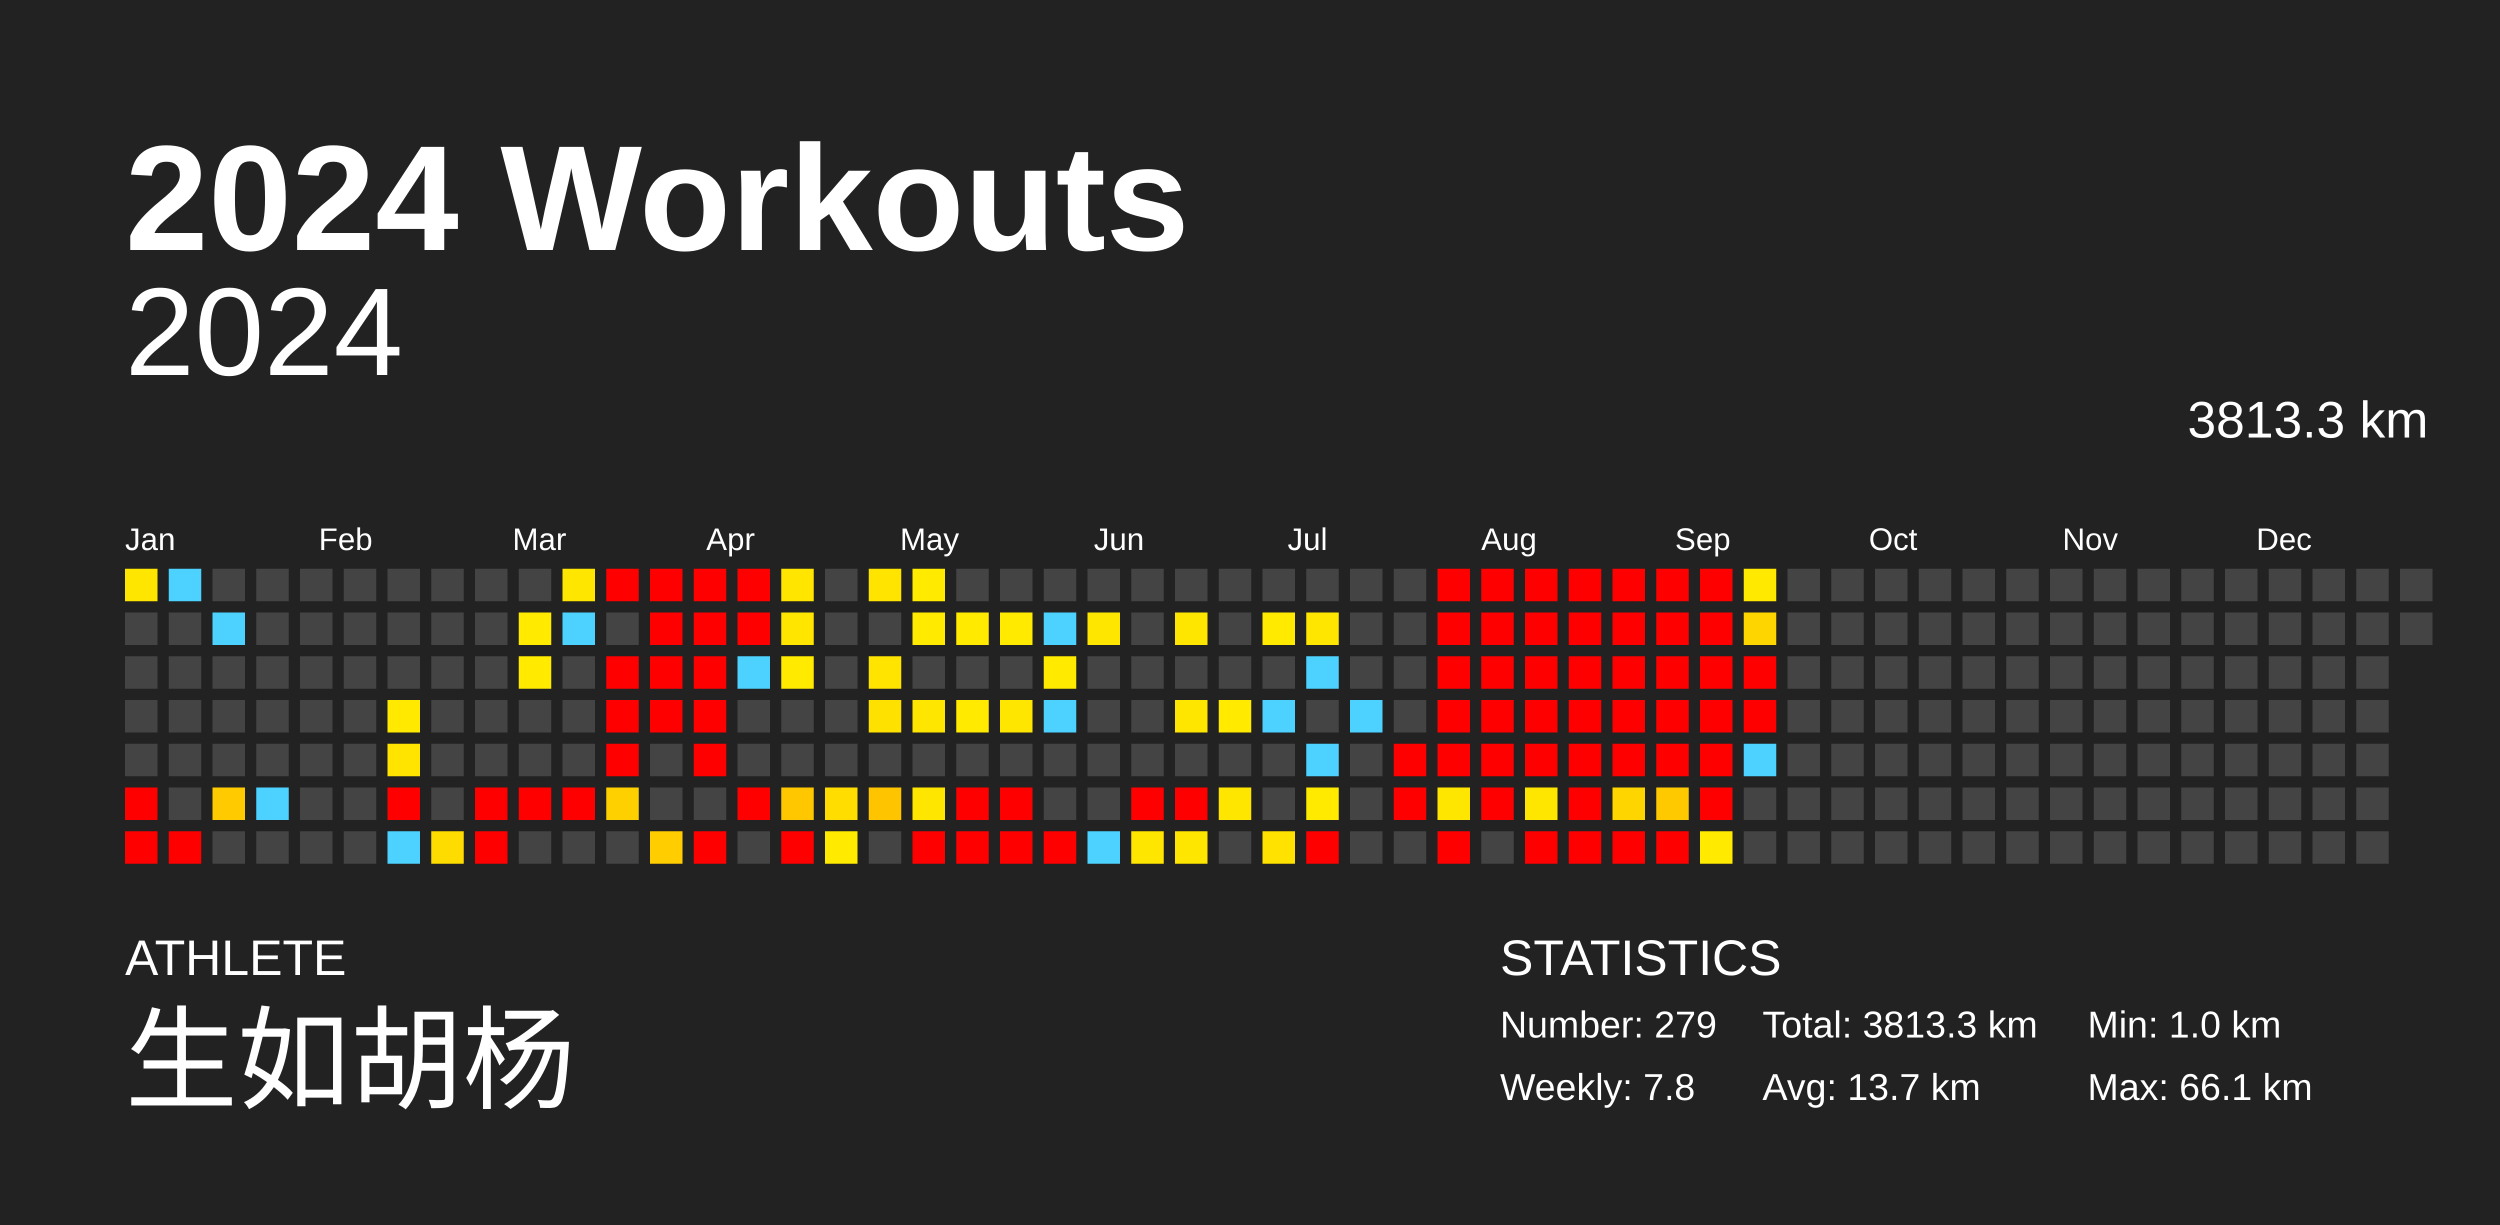
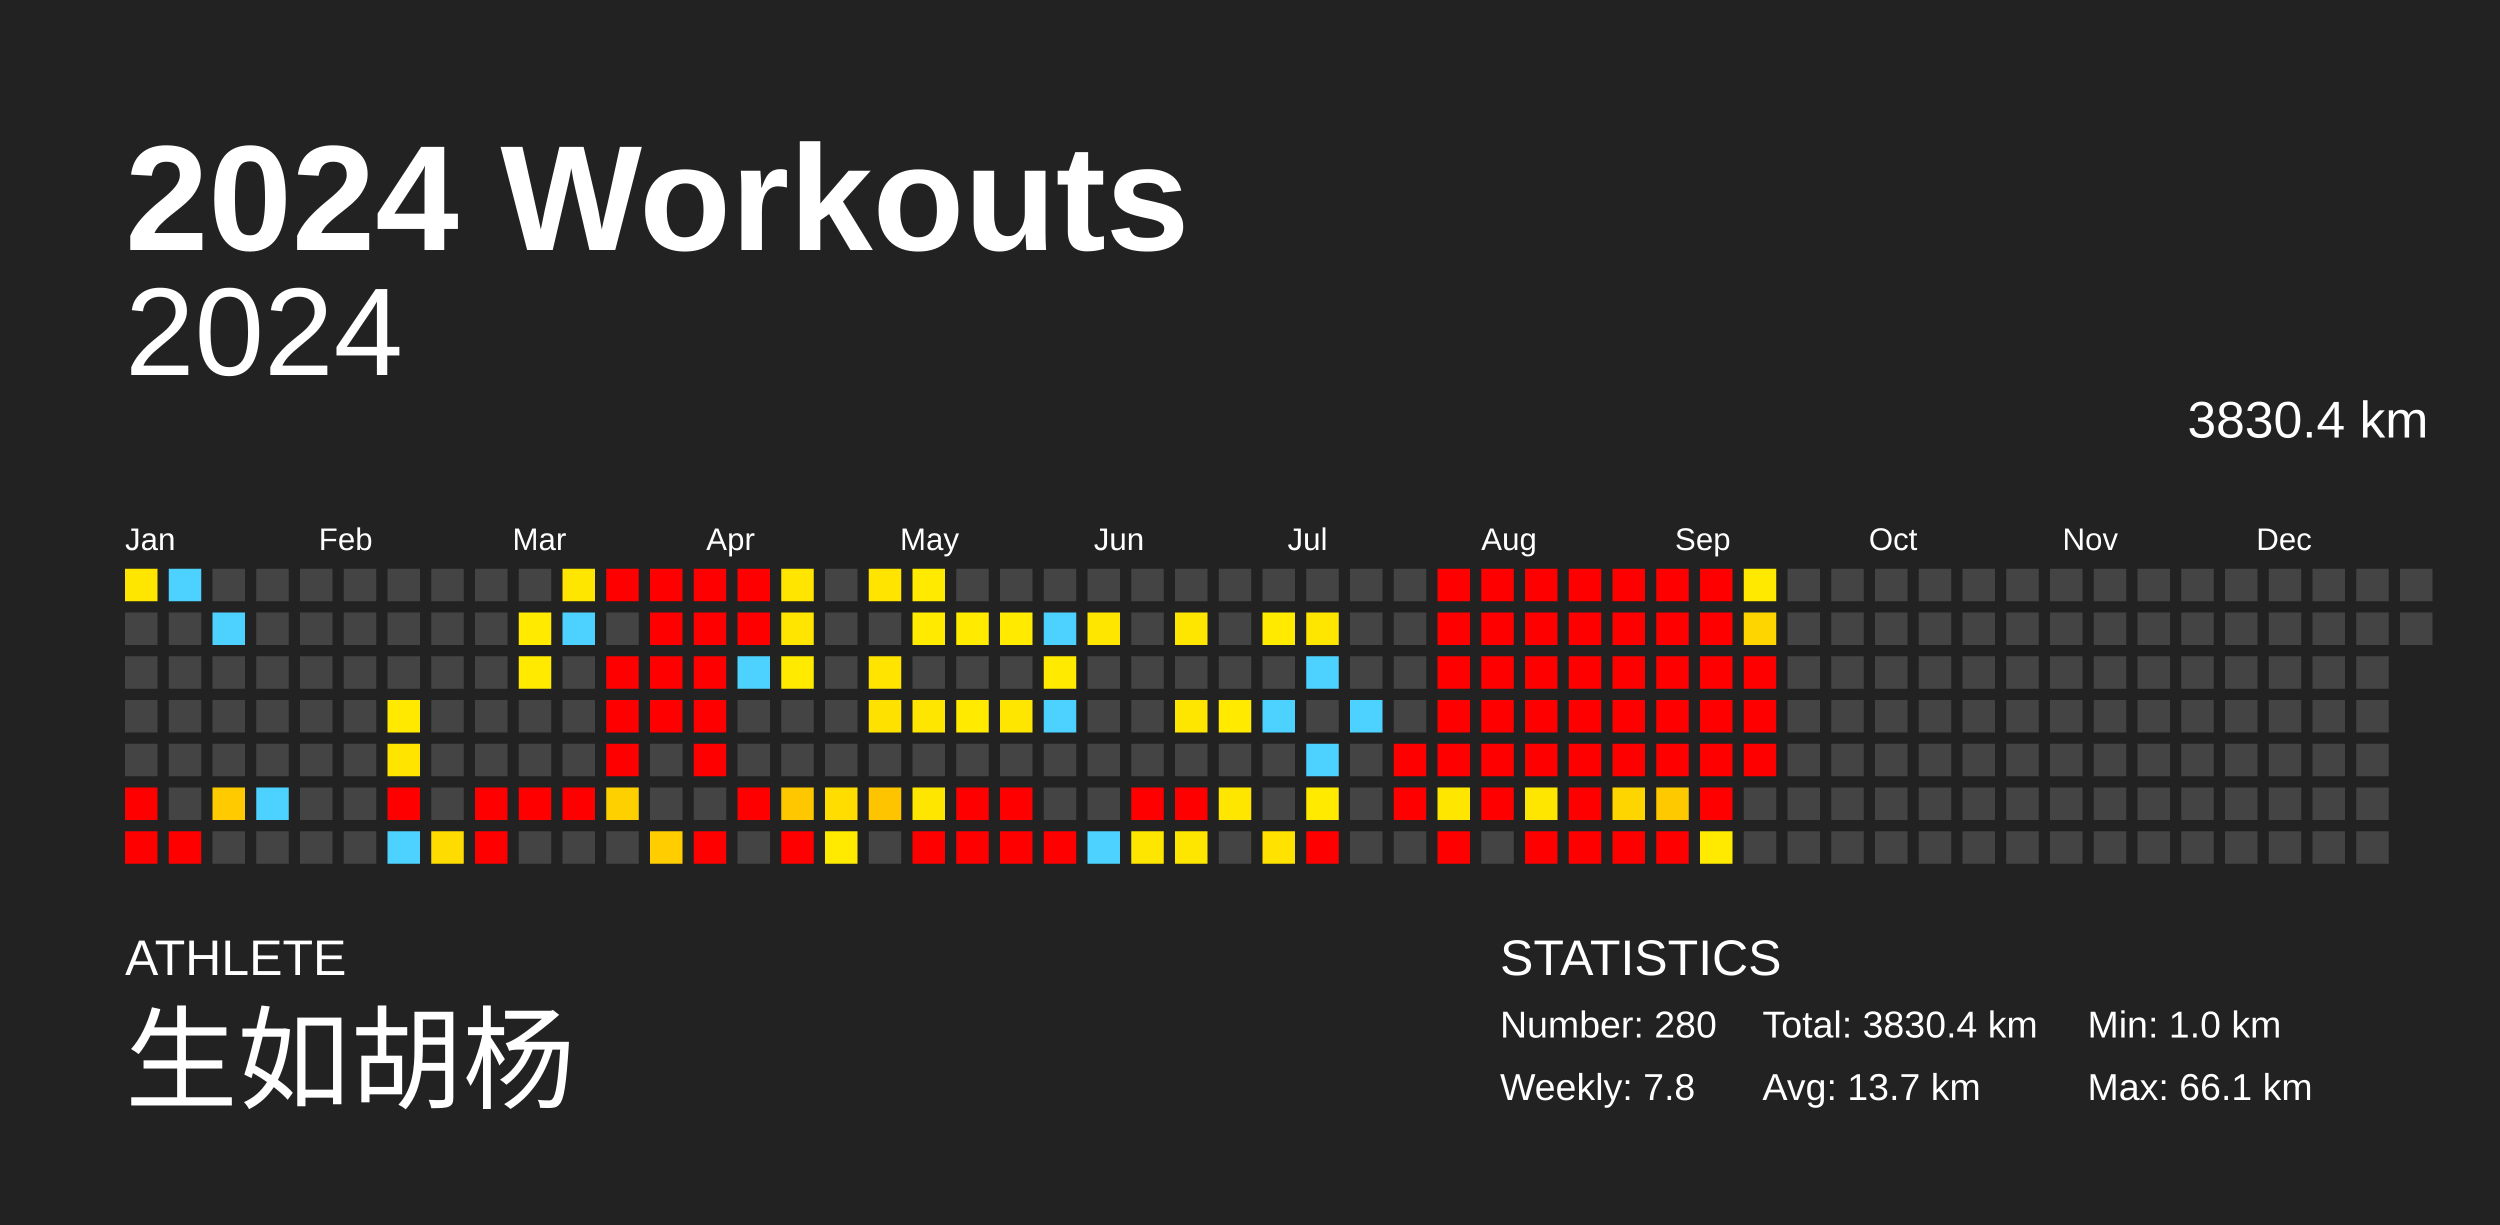
<svg xmlns="http://www.w3.org/2000/svg" baseProfile="full" height="98mm" version="1.1" viewBox="0,0,200,98" width="200mm">
  <defs />
  <rect fill="#222222" height="98" width="200" x="0" y="0" />
  <text fill="#FFFFFF" style="font-size:12px; font-family:Arial; font-weight:bold;" x="10" y="20">2024 Workouts</text>
  <text fill="#FFFFFF" style="font-size:4px; font-family:Arial" x="10" y="78">ATHLETE</text>
  <text fill="#FFFFFF" style="font-size:9px; font-family:Arial" x="10" y="88">生如胡杨</text>
  <text fill="#FFFFFF" style="font-size:4px; font-family:Arial" x="120" y="78">STATISTICS</text>
-   <text fill="#FFFFFF" style="font-size:3px; font-family:Arial" x="120" y="83">Number: 279</text>
+   <text fill="#FFFFFF" style="font-size:3px; font-family:Arial" x="120" y="83">Number: 280</text>
  <text fill="#FFFFFF" style="font-size:3px; font-family:Arial" x="120" y="88">Weekly: 7.8</text>
-   <text fill="#FFFFFF" style="font-size:3px; font-family:Arial" x="141" y="83">Total: 3813.3 km</text>
+   <text fill="#FFFFFF" style="font-size:3px; font-family:Arial" x="141" y="83">Total: 3830.4 km</text>
  <text fill="#FFFFFF" style="font-size:3px; font-family:Arial" x="141" y="88">Avg: 13.7 km</text>
  <text fill="#FFFFFF" style="font-size:3px; font-family:Arial" x="167" y="83">Min: 1.0 km</text>
  <text fill="#FFFFFF" style="font-size:3px; font-family:Arial" x="167" y="88">Max: 66.1 km</text>
  <text alignment-baseline="hanging" fill="#FFFFFF" style="font-size:10.0px; font-family:Arial;" x="10" y="30">2024</text>
-   <text alignment-baseline="hanging" fill="#FFFFFF" style="font-size:4.125px; font-family:Arial;" x="175" y="35">3813.3 km</text>
+   <text alignment-baseline="hanging" fill="#FFFFFF" style="font-size:4.125px; font-family:Arial;" x="175" y="35">3830.4 km</text>
  <text fill="#FFFFFF" style="font-size:2.5px; font-family:Arial" x="10.0" y="44">Jan</text>
  <text fill="#FFFFFF" style="font-size:2.5px; font-family:Arial" x="25.5" y="44">Feb</text>
  <text fill="#FFFFFF" style="font-size:2.5px; font-family:Arial" x="41.0" y="44">Mar</text>
  <text fill="#FFFFFF" style="font-size:2.5px; font-family:Arial" x="56.5" y="44">Apr</text>
  <text fill="#FFFFFF" style="font-size:2.5px; font-family:Arial" x="72.0" y="44">May</text>
  <text fill="#FFFFFF" style="font-size:2.5px; font-family:Arial" x="87.5" y="44">Jun</text>
  <text fill="#FFFFFF" style="font-size:2.5px; font-family:Arial" x="103.0" y="44">Jul</text>
  <text fill="#FFFFFF" style="font-size:2.5px; font-family:Arial" x="118.5" y="44">Aug</text>
  <text fill="#FFFFFF" style="font-size:2.5px; font-family:Arial" x="134.0" y="44">Sep</text>
  <text fill="#FFFFFF" style="font-size:2.5px; font-family:Arial" x="149.5" y="44">Oct</text>
  <text fill="#FFFFFF" style="font-size:2.5px; font-family:Arial" x="165.0" y="44">Nov</text>
  <text fill="#FFFFFF" style="font-size:2.5px; font-family:Arial" x="180.5" y="44">Dec</text>
  <rect fill="#ffe600" height="2.6" width="2.6" x="10.0" y="45.5" />
  <rect fill="#444444" height="2.6" width="2.6" x="10.0" y="49.0" />
  <rect fill="#444444" height="2.6" width="2.6" x="10.0" y="52.5" />
  <rect fill="#444444" height="2.6" width="2.6" x="10.0" y="56.0" />
  <rect fill="#444444" height="2.6" width="2.6" x="10.0" y="59.5" />
  <rect fill="red" height="2.6" width="2.6" x="10.0" y="63.0" />
  <rect fill="red" height="2.6" width="2.6" x="10.0" y="66.5" />
  <rect fill="#4dd2ff" height="2.6" width="2.6" x="13.5" y="45.5" />
  <rect fill="#444444" height="2.6" width="2.6" x="13.5" y="49.0" />
  <rect fill="#444444" height="2.6" width="2.6" x="13.5" y="52.5" />
  <rect fill="#444444" height="2.6" width="2.6" x="13.5" y="56.0" />
  <rect fill="#444444" height="2.6" width="2.6" x="13.5" y="59.5" />
  <rect fill="#444444" height="2.6" width="2.6" x="13.5" y="63.0" />
  <rect fill="red" height="2.6" width="2.6" x="13.5" y="66.5" />
  <rect fill="#444444" height="2.6" width="2.6" x="17.0" y="45.5" />
  <rect fill="#4dd2ff" height="2.6" width="2.6" x="17.0" y="49.0" />
  <rect fill="#444444" height="2.6" width="2.6" x="17.0" y="52.5" />
  <rect fill="#444444" height="2.6" width="2.6" x="17.0" y="56.0" />
  <rect fill="#444444" height="2.6" width="2.6" x="17.0" y="59.5" />
  <rect fill="#ffcb00" height="2.6" width="2.6" x="17.0" y="63.0" />
  <rect fill="#444444" height="2.6" width="2.6" x="17.0" y="66.5" />
  <rect fill="#444444" height="2.6" width="2.6" x="20.5" y="45.5" />
  <rect fill="#444444" height="2.6" width="2.6" x="20.5" y="49.0" />
  <rect fill="#444444" height="2.6" width="2.6" x="20.5" y="52.5" />
  <rect fill="#444444" height="2.6" width="2.6" x="20.5" y="56.0" />
  <rect fill="#444444" height="2.6" width="2.6" x="20.5" y="59.5" />
  <rect fill="#4dd2ff" height="2.6" width="2.6" x="20.5" y="63.0" />
  <rect fill="#444444" height="2.6" width="2.6" x="20.5" y="66.5" />
  <rect fill="#444444" height="2.6" width="2.6" x="24.0" y="45.5" />
  <rect fill="#444444" height="2.6" width="2.6" x="24.0" y="49.0" />
  <rect fill="#444444" height="2.6" width="2.6" x="24.0" y="52.5" />
  <rect fill="#444444" height="2.6" width="2.6" x="24.0" y="56.0" />
  <rect fill="#444444" height="2.6" width="2.6" x="24.0" y="59.5" />
  <rect fill="#444444" height="2.6" width="2.6" x="24.0" y="63.0" />
  <rect fill="#444444" height="2.6" width="2.6" x="24.0" y="66.5" />
  <rect fill="#444444" height="2.6" width="2.6" x="27.5" y="45.5" />
  <rect fill="#444444" height="2.6" width="2.6" x="27.5" y="49.0" />
  <rect fill="#444444" height="2.6" width="2.6" x="27.5" y="52.5" />
  <rect fill="#444444" height="2.6" width="2.6" x="27.5" y="56.0" />
  <rect fill="#444444" height="2.6" width="2.6" x="27.5" y="59.5" />
  <rect fill="#444444" height="2.6" width="2.6" x="27.5" y="63.0" />
  <rect fill="#444444" height="2.6" width="2.6" x="27.5" y="66.5" />
  <rect fill="#444444" height="2.6" width="2.6" x="31.0" y="45.5" />
  <rect fill="#444444" height="2.6" width="2.6" x="31.0" y="49.0" />
  <rect fill="#444444" height="2.6" width="2.6" x="31.0" y="52.5" />
  <rect fill="#ffe900" height="2.6" width="2.6" x="31.0" y="56.0" />
  <rect fill="#ffe400" height="2.6" width="2.6" x="31.0" y="59.5" />
  <rect fill="red" height="2.6" width="2.6" x="31.0" y="63.0" />
  <rect fill="#4dd2ff" height="2.6" width="2.6" x="31.0" y="66.5" />
  <rect fill="#444444" height="2.6" width="2.6" x="34.5" y="45.5" />
  <rect fill="#444444" height="2.6" width="2.6" x="34.5" y="49.0" />
  <rect fill="#444444" height="2.6" width="2.6" x="34.5" y="52.5" />
  <rect fill="#444444" height="2.6" width="2.6" x="34.5" y="56.0" />
  <rect fill="#444444" height="2.6" width="2.6" x="34.5" y="59.5" />
  <rect fill="#444444" height="2.6" width="2.6" x="34.5" y="63.0" />
  <rect fill="#ffdc00" height="2.6" width="2.6" x="34.5" y="66.5" />
  <rect fill="#444444" height="2.6" width="2.6" x="38.0" y="45.5" />
  <rect fill="#444444" height="2.6" width="2.6" x="38.0" y="49.0" />
  <rect fill="#444444" height="2.6" width="2.6" x="38.0" y="52.5" />
  <rect fill="#444444" height="2.6" width="2.6" x="38.0" y="56.0" />
  <rect fill="#444444" height="2.6" width="2.6" x="38.0" y="59.5" />
  <rect fill="red" height="2.6" width="2.6" x="38.0" y="63.0" />
  <rect fill="red" height="2.6" width="2.6" x="38.0" y="66.5" />
  <rect fill="#444444" height="2.6" width="2.6" x="41.5" y="45.5" />
  <rect fill="#ffea00" height="2.6" width="2.6" x="41.5" y="49.0" />
  <rect fill="#ffea00" height="2.6" width="2.6" x="41.5" y="52.5" />
  <rect fill="#444444" height="2.6" width="2.6" x="41.5" y="56.0" />
  <rect fill="#444444" height="2.6" width="2.6" x="41.5" y="59.5" />
  <rect fill="red" height="2.6" width="2.6" x="41.5" y="63.0" />
  <rect fill="#444444" height="2.6" width="2.6" x="41.5" y="66.5" />
  <rect fill="#ffe600" height="2.6" width="2.6" x="45.0" y="45.5" />
  <rect fill="#4dd2ff" height="2.6" width="2.6" x="45.0" y="49.0" />
  <rect fill="#444444" height="2.6" width="2.6" x="45.0" y="52.5" />
  <rect fill="#444444" height="2.6" width="2.6" x="45.0" y="56.0" />
  <rect fill="#444444" height="2.6" width="2.6" x="45.0" y="59.5" />
  <rect fill="red" height="2.6" width="2.6" x="45.0" y="63.0" />
  <rect fill="#444444" height="2.6" width="2.6" x="45.0" y="66.5" />
  <rect fill="red" height="2.6" width="2.6" x="48.5" y="45.5" />
  <rect fill="#444444" height="2.6" width="2.6" x="48.5" y="49.0" />
  <rect fill="red" height="2.6" width="2.6" x="48.5" y="52.5" />
  <rect fill="red" height="2.6" width="2.6" x="48.5" y="56.0" />
  <rect fill="red" height="2.6" width="2.6" x="48.5" y="59.5" />
  <rect fill="#ffd000" height="2.6" width="2.6" x="48.5" y="63.0" />
  <rect fill="#444444" height="2.6" width="2.6" x="48.5" y="66.5" />
  <rect fill="red" height="2.6" width="2.6" x="52.0" y="45.5" />
  <rect fill="red" height="2.6" width="2.6" x="52.0" y="49.0" />
  <rect fill="red" height="2.6" width="2.6" x="52.0" y="52.5" />
  <rect fill="red" height="2.6" width="2.6" x="52.0" y="56.0" />
  <rect fill="#444444" height="2.6" width="2.6" x="52.0" y="59.5" />
  <rect fill="#444444" height="2.6" width="2.6" x="52.0" y="63.0" />
  <rect fill="#ffcd00" height="2.6" width="2.6" x="52.0" y="66.5" />
  <rect fill="red" height="2.6" width="2.6" x="55.5" y="45.5" />
  <rect fill="red" height="2.6" width="2.6" x="55.5" y="49.0" />
  <rect fill="red" height="2.6" width="2.6" x="55.5" y="52.5" />
  <rect fill="red" height="2.6" width="2.6" x="55.5" y="56.0" />
  <rect fill="red" height="2.6" width="2.6" x="55.5" y="59.5" />
  <rect fill="#444444" height="2.6" width="2.6" x="55.5" y="63.0" />
  <rect fill="red" height="2.6" width="2.6" x="55.5" y="66.5" />
  <rect fill="red" height="2.6" width="2.6" x="59.0" y="45.5" />
  <rect fill="red" height="2.6" width="2.6" x="59.0" y="49.0" />
  <rect fill="#4dd2ff" height="2.6" width="2.6" x="59.0" y="52.5" />
  <rect fill="#444444" height="2.6" width="2.6" x="59.0" y="56.0" />
  <rect fill="#444444" height="2.6" width="2.6" x="59.0" y="59.5" />
  <rect fill="red" height="2.6" width="2.6" x="59.0" y="63.0" />
  <rect fill="#444444" height="2.6" width="2.6" x="59.0" y="66.5" />
  <rect fill="#ffe500" height="2.6" width="2.6" x="62.5" y="45.5" />
  <rect fill="#ffe500" height="2.6" width="2.6" x="62.5" y="49.0" />
  <rect fill="#ffea00" height="2.6" width="2.6" x="62.5" y="52.5" />
  <rect fill="#444444" height="2.6" width="2.6" x="62.5" y="56.0" />
  <rect fill="#444444" height="2.6" width="2.6" x="62.5" y="59.5" />
  <rect fill="#ffc700" height="2.6" width="2.6" x="62.5" y="63.0" />
  <rect fill="red" height="2.6" width="2.6" x="62.5" y="66.5" />
  <rect fill="#444444" height="2.6" width="2.6" x="66.0" y="45.5" />
  <rect fill="#444444" height="2.6" width="2.6" x="66.0" y="49.0" />
  <rect fill="#444444" height="2.6" width="2.6" x="66.0" y="52.5" />
  <rect fill="#444444" height="2.6" width="2.6" x="66.0" y="56.0" />
  <rect fill="#444444" height="2.6" width="2.6" x="66.0" y="59.5" />
  <rect fill="#ffdd00" height="2.6" width="2.6" x="66.0" y="63.0" />
  <rect fill="#ffea00" height="2.6" width="2.6" x="66.0" y="66.5" />
  <rect fill="#ffe400" height="2.6" width="2.6" x="69.5" y="45.5" />
  <rect fill="#444444" height="2.6" width="2.6" x="69.5" y="49.0" />
  <rect fill="#ffe400" height="2.6" width="2.6" x="69.5" y="52.5" />
  <rect fill="#ffe100" height="2.6" width="2.6" x="69.5" y="56.0" />
  <rect fill="#444444" height="2.6" width="2.6" x="69.5" y="59.5" />
  <rect fill="#ffc400" height="2.6" width="2.6" x="69.5" y="63.0" />
  <rect fill="#444444" height="2.6" width="2.6" x="69.5" y="66.5" />
  <rect fill="#ffea00" height="2.6" width="2.6" x="73.0" y="45.5" />
  <rect fill="#ffea00" height="2.6" width="2.6" x="73.0" y="49.0" />
  <rect fill="#444444" height="2.6" width="2.6" x="73.0" y="52.5" />
  <rect fill="#ffe600" height="2.6" width="2.6" x="73.0" y="56.0" />
  <rect fill="#444444" height="2.6" width="2.6" x="73.0" y="59.5" />
  <rect fill="#ffe600" height="2.6" width="2.6" x="73.0" y="63.0" />
  <rect fill="red" height="2.6" width="2.6" x="73.0" y="66.5" />
  <rect fill="#444444" height="2.6" width="2.6" x="76.5" y="45.5" />
  <rect fill="#ffea00" height="2.6" width="2.6" x="76.5" y="49.0" />
  <rect fill="#444444" height="2.6" width="2.6" x="76.5" y="52.5" />
  <rect fill="#ffea00" height="2.6" width="2.6" x="76.5" y="56.0" />
  <rect fill="#444444" height="2.6" width="2.6" x="76.5" y="59.5" />
  <rect fill="red" height="2.6" width="2.6" x="76.5" y="63.0" />
  <rect fill="red" height="2.6" width="2.6" x="76.5" y="66.5" />
  <rect fill="#444444" height="2.6" width="2.6" x="80.0" y="45.5" />
  <rect fill="#ffea00" height="2.6" width="2.6" x="80.0" y="49.0" />
  <rect fill="#444444" height="2.6" width="2.6" x="80.0" y="52.5" />
  <rect fill="#ffe600" height="2.6" width="2.6" x="80.0" y="56.0" />
  <rect fill="#444444" height="2.6" width="2.6" x="80.0" y="59.5" />
  <rect fill="red" height="2.6" width="2.6" x="80.0" y="63.0" />
  <rect fill="red" height="2.6" width="2.6" x="80.0" y="66.5" />
  <rect fill="#444444" height="2.6" width="2.6" x="83.5" y="45.5" />
  <rect fill="#4dd2ff" height="2.6" width="2.6" x="83.5" y="49.0" />
  <rect fill="#ffea00" height="2.6" width="2.6" x="83.5" y="52.5" />
  <rect fill="#4dd2ff" height="2.6" width="2.6" x="83.5" y="56.0" />
  <rect fill="#444444" height="2.6" width="2.6" x="83.5" y="59.5" />
  <rect fill="#444444" height="2.6" width="2.6" x="83.5" y="63.0" />
  <rect fill="red" height="2.6" width="2.6" x="83.5" y="66.5" />
  <rect fill="#444444" height="2.6" width="2.6" x="87.0" y="45.5" />
  <rect fill="#ffe600" height="2.6" width="2.6" x="87.0" y="49.0" />
  <rect fill="#444444" height="2.6" width="2.6" x="87.0" y="52.5" />
  <rect fill="#444444" height="2.6" width="2.6" x="87.0" y="56.0" />
  <rect fill="#444444" height="2.6" width="2.6" x="87.0" y="59.5" />
  <rect fill="#444444" height="2.6" width="2.6" x="87.0" y="63.0" />
  <rect fill="#4dd2ff" height="2.6" width="2.6" x="87.0" y="66.5" />
  <rect fill="#444444" height="2.6" width="2.6" x="90.5" y="45.5" />
  <rect fill="#444444" height="2.6" width="2.6" x="90.5" y="49.0" />
  <rect fill="#444444" height="2.6" width="2.6" x="90.5" y="52.5" />
  <rect fill="#444444" height="2.6" width="2.6" x="90.5" y="56.0" />
  <rect fill="#444444" height="2.6" width="2.6" x="90.5" y="59.5" />
  <rect fill="red" height="2.6" width="2.6" x="90.5" y="63.0" />
  <rect fill="#ffe600" height="2.6" width="2.6" x="90.5" y="66.5" />
  <rect fill="#444444" height="2.6" width="2.6" x="94.0" y="45.5" />
  <rect fill="#ffe600" height="2.6" width="2.6" x="94.0" y="49.0" />
  <rect fill="#444444" height="2.6" width="2.6" x="94.0" y="52.5" />
  <rect fill="#ffe600" height="2.6" width="2.6" x="94.0" y="56.0" />
  <rect fill="#444444" height="2.6" width="2.6" x="94.0" y="59.5" />
  <rect fill="red" height="2.6" width="2.6" x="94.0" y="63.0" />
  <rect fill="#ffe600" height="2.6" width="2.6" x="94.0" y="66.5" />
  <rect fill="#444444" height="2.6" width="2.6" x="97.5" y="45.5" />
  <rect fill="#444444" height="2.6" width="2.6" x="97.5" y="49.0" />
  <rect fill="#444444" height="2.6" width="2.6" x="97.5" y="52.5" />
  <rect fill="#ffea00" height="2.6" width="2.6" x="97.5" y="56.0" />
  <rect fill="#444444" height="2.6" width="2.6" x="97.5" y="59.5" />
  <rect fill="#ffe600" height="2.6" width="2.6" x="97.5" y="63.0" />
  <rect fill="#444444" height="2.6" width="2.6" x="97.5" y="66.5" />
  <rect fill="#444444" height="2.6" width="2.6" x="101.0" y="45.5" />
  <rect fill="#ffea00" height="2.6" width="2.6" x="101.0" y="49.0" />
  <rect fill="#444444" height="2.6" width="2.6" x="101.0" y="52.5" />
  <rect fill="#4dd2ff" height="2.6" width="2.6" x="101.0" y="56.0" />
  <rect fill="#444444" height="2.6" width="2.6" x="101.0" y="59.5" />
  <rect fill="#444444" height="2.6" width="2.6" x="101.0" y="63.0" />
  <rect fill="#ffe200" height="2.6" width="2.6" x="101.0" y="66.5" />
  <rect fill="#444444" height="2.6" width="2.6" x="104.5" y="45.5" />
  <rect fill="#ffe600" height="2.6" width="2.6" x="104.5" y="49.0" />
  <rect fill="#4dd2ff" height="2.6" width="2.6" x="104.5" y="52.5" />
  <rect fill="#444444" height="2.6" width="2.6" x="104.5" y="56.0" />
  <rect fill="#4dd2ff" height="2.6" width="2.6" x="104.5" y="59.5" />
  <rect fill="#ffea00" height="2.6" width="2.6" x="104.5" y="63.0" />
  <rect fill="red" height="2.6" width="2.6" x="104.5" y="66.5" />
  <rect fill="#444444" height="2.6" width="2.6" x="108.0" y="45.5" />
  <rect fill="#444444" height="2.6" width="2.6" x="108.0" y="49.0" />
  <rect fill="#444444" height="2.6" width="2.6" x="108.0" y="52.5" />
  <rect fill="#4dd2ff" height="2.6" width="2.6" x="108.0" y="56.0" />
  <rect fill="#444444" height="2.6" width="2.6" x="108.0" y="59.5" />
  <rect fill="#444444" height="2.6" width="2.6" x="108.0" y="63.0" />
  <rect fill="#444444" height="2.6" width="2.6" x="108.0" y="66.5" />
  <rect fill="#444444" height="2.6" width="2.6" x="111.5" y="45.5" />
  <rect fill="#444444" height="2.6" width="2.6" x="111.5" y="49.0" />
  <rect fill="#444444" height="2.6" width="2.6" x="111.5" y="52.5" />
  <rect fill="#444444" height="2.6" width="2.6" x="111.5" y="56.0" />
  <rect fill="red" height="2.6" width="2.6" x="111.5" y="59.5" />
  <rect fill="red" height="2.6" width="2.6" x="111.5" y="63.0" />
  <rect fill="#444444" height="2.6" width="2.6" x="111.5" y="66.5" />
  <rect fill="red" height="2.6" width="2.6" x="115.0" y="45.5" />
  <rect fill="red" height="2.6" width="2.6" x="115.0" y="49.0" />
  <rect fill="red" height="2.6" width="2.6" x="115.0" y="52.5" />
  <rect fill="red" height="2.6" width="2.6" x="115.0" y="56.0" />
  <rect fill="red" height="2.6" width="2.6" x="115.0" y="59.5" />
  <rect fill="#ffe600" height="2.6" width="2.6" x="115.0" y="63.0" />
  <rect fill="red" height="2.6" width="2.6" x="115.0" y="66.5" />
  <rect fill="red" height="2.6" width="2.6" x="118.5" y="45.5" />
  <rect fill="red" height="2.6" width="2.6" x="118.5" y="49.0" />
  <rect fill="red" height="2.6" width="2.6" x="118.5" y="52.5" />
  <rect fill="red" height="2.6" width="2.6" x="118.5" y="56.0" />
  <rect fill="red" height="2.6" width="2.6" x="118.5" y="59.5" />
  <rect fill="red" height="2.6" width="2.6" x="118.5" y="63.0" />
  <rect fill="#444444" height="2.6" width="2.6" x="118.5" y="66.5" />
  <rect fill="red" height="2.6" width="2.6" x="122.0" y="45.5" />
  <rect fill="red" height="2.6" width="2.6" x="122.0" y="49.0" />
  <rect fill="red" height="2.6" width="2.6" x="122.0" y="52.5" />
  <rect fill="red" height="2.6" width="2.6" x="122.0" y="56.0" />
  <rect fill="red" height="2.6" width="2.6" x="122.0" y="59.5" />
  <rect fill="#ffe600" height="2.6" width="2.6" x="122.0" y="63.0" />
  <rect fill="red" height="2.6" width="2.6" x="122.0" y="66.5" />
  <rect fill="red" height="2.6" width="2.6" x="125.5" y="45.5" />
  <rect fill="red" height="2.6" width="2.6" x="125.5" y="49.0" />
  <rect fill="red" height="2.6" width="2.6" x="125.5" y="52.5" />
  <rect fill="red" height="2.6" width="2.6" x="125.5" y="56.0" />
  <rect fill="red" height="2.6" width="2.6" x="125.5" y="59.5" />
  <rect fill="red" height="2.6" width="2.6" x="125.5" y="63.0" />
  <rect fill="red" height="2.6" width="2.6" x="125.5" y="66.5" />
  <rect fill="red" height="2.6" width="2.6" x="129.0" y="45.5" />
  <rect fill="red" height="2.6" width="2.6" x="129.0" y="49.0" />
  <rect fill="red" height="2.6" width="2.6" x="129.0" y="52.5" />
  <rect fill="red" height="2.6" width="2.6" x="129.0" y="56.0" />
  <rect fill="red" height="2.6" width="2.6" x="129.0" y="59.5" />
  <rect fill="#ffd500" height="2.6" width="2.6" x="129.0" y="63.0" />
  <rect fill="red" height="2.6" width="2.6" x="129.0" y="66.5" />
  <rect fill="red" height="2.6" width="2.6" x="132.5" y="45.5" />
  <rect fill="red" height="2.6" width="2.6" x="132.5" y="49.0" />
  <rect fill="red" height="2.6" width="2.6" x="132.5" y="52.5" />
  <rect fill="red" height="2.6" width="2.6" x="132.5" y="56.0" />
  <rect fill="red" height="2.6" width="2.6" x="132.5" y="59.5" />
  <rect fill="#ffc900" height="2.6" width="2.6" x="132.5" y="63.0" />
  <rect fill="red" height="2.6" width="2.6" x="132.5" y="66.5" />
  <rect fill="red" height="2.6" width="2.6" x="136.0" y="45.5" />
  <rect fill="red" height="2.6" width="2.6" x="136.0" y="49.0" />
  <rect fill="red" height="2.6" width="2.6" x="136.0" y="52.5" />
  <rect fill="red" height="2.6" width="2.6" x="136.0" y="56.0" />
  <rect fill="red" height="2.6" width="2.6" x="136.0" y="59.5" />
  <rect fill="red" height="2.6" width="2.6" x="136.0" y="63.0" />
  <rect fill="#ffea00" height="2.6" width="2.6" x="136.0" y="66.5" />
  <rect fill="#ffe900" height="2.6" width="2.6" x="139.5" y="45.5" />
  <rect fill="#ffd500" height="2.6" width="2.6" x="139.5" y="49.0" />
  <rect fill="red" height="2.6" width="2.6" x="139.5" y="52.5" />
  <rect fill="red" height="2.6" width="2.6" x="139.5" y="56.0" />
-   <rect fill="#4dd2ff" height="2.6" width="2.6" x="139.5" y="59.5" />
+   <rect fill="red" height="2.6" width="2.6" x="139.5" y="59.5" />
  <rect fill="#444444" height="2.6" width="2.6" x="139.5" y="63.0" />
  <rect fill="#444444" height="2.6" width="2.6" x="139.5" y="66.5" />
  <rect fill="#444444" height="2.6" width="2.6" x="143.0" y="45.5" />
  <rect fill="#444444" height="2.6" width="2.6" x="143.0" y="49.0" />
  <rect fill="#444444" height="2.6" width="2.6" x="143.0" y="52.5" />
  <rect fill="#444444" height="2.6" width="2.6" x="143.0" y="56.0" />
  <rect fill="#444444" height="2.6" width="2.6" x="143.0" y="59.5" />
  <rect fill="#444444" height="2.6" width="2.6" x="143.0" y="63.0" />
  <rect fill="#444444" height="2.6" width="2.6" x="143.0" y="66.5" />
  <rect fill="#444444" height="2.6" width="2.6" x="146.5" y="45.5" />
  <rect fill="#444444" height="2.6" width="2.6" x="146.5" y="49.0" />
  <rect fill="#444444" height="2.6" width="2.6" x="146.5" y="52.5" />
  <rect fill="#444444" height="2.6" width="2.6" x="146.5" y="56.0" />
  <rect fill="#444444" height="2.6" width="2.6" x="146.5" y="59.5" />
  <rect fill="#444444" height="2.6" width="2.6" x="146.5" y="63.0" />
  <rect fill="#444444" height="2.6" width="2.6" x="146.5" y="66.5" />
  <rect fill="#444444" height="2.6" width="2.6" x="150.0" y="45.5" />
  <rect fill="#444444" height="2.6" width="2.6" x="150.0" y="49.0" />
  <rect fill="#444444" height="2.6" width="2.6" x="150.0" y="52.5" />
  <rect fill="#444444" height="2.6" width="2.6" x="150.0" y="56.0" />
  <rect fill="#444444" height="2.6" width="2.6" x="150.0" y="59.5" />
  <rect fill="#444444" height="2.6" width="2.6" x="150.0" y="63.0" />
  <rect fill="#444444" height="2.6" width="2.6" x="150.0" y="66.5" />
  <rect fill="#444444" height="2.6" width="2.6" x="153.5" y="45.5" />
  <rect fill="#444444" height="2.6" width="2.6" x="153.5" y="49.0" />
  <rect fill="#444444" height="2.6" width="2.6" x="153.5" y="52.5" />
  <rect fill="#444444" height="2.6" width="2.6" x="153.5" y="56.0" />
  <rect fill="#444444" height="2.6" width="2.6" x="153.5" y="59.5" />
  <rect fill="#444444" height="2.6" width="2.6" x="153.5" y="63.0" />
  <rect fill="#444444" height="2.6" width="2.6" x="153.5" y="66.5" />
  <rect fill="#444444" height="2.6" width="2.6" x="157.0" y="45.5" />
  <rect fill="#444444" height="2.6" width="2.6" x="157.0" y="49.0" />
  <rect fill="#444444" height="2.6" width="2.6" x="157.0" y="52.5" />
  <rect fill="#444444" height="2.6" width="2.6" x="157.0" y="56.0" />
  <rect fill="#444444" height="2.6" width="2.6" x="157.0" y="59.5" />
  <rect fill="#444444" height="2.6" width="2.6" x="157.0" y="63.0" />
  <rect fill="#444444" height="2.6" width="2.6" x="157.0" y="66.5" />
  <rect fill="#444444" height="2.6" width="2.6" x="160.5" y="45.5" />
  <rect fill="#444444" height="2.6" width="2.6" x="160.5" y="49.0" />
  <rect fill="#444444" height="2.6" width="2.6" x="160.5" y="52.5" />
  <rect fill="#444444" height="2.6" width="2.6" x="160.5" y="56.0" />
  <rect fill="#444444" height="2.6" width="2.6" x="160.5" y="59.5" />
  <rect fill="#444444" height="2.6" width="2.6" x="160.5" y="63.0" />
  <rect fill="#444444" height="2.6" width="2.6" x="160.5" y="66.5" />
  <rect fill="#444444" height="2.6" width="2.6" x="164.0" y="45.5" />
  <rect fill="#444444" height="2.6" width="2.6" x="164.0" y="49.0" />
  <rect fill="#444444" height="2.6" width="2.6" x="164.0" y="52.5" />
  <rect fill="#444444" height="2.6" width="2.6" x="164.0" y="56.0" />
  <rect fill="#444444" height="2.6" width="2.6" x="164.0" y="59.5" />
  <rect fill="#444444" height="2.6" width="2.6" x="164.0" y="63.0" />
  <rect fill="#444444" height="2.6" width="2.6" x="164.0" y="66.5" />
  <rect fill="#444444" height="2.6" width="2.6" x="167.5" y="45.5" />
  <rect fill="#444444" height="2.6" width="2.6" x="167.5" y="49.0" />
  <rect fill="#444444" height="2.6" width="2.6" x="167.5" y="52.5" />
  <rect fill="#444444" height="2.6" width="2.6" x="167.5" y="56.0" />
  <rect fill="#444444" height="2.6" width="2.6" x="167.5" y="59.5" />
  <rect fill="#444444" height="2.6" width="2.6" x="167.5" y="63.0" />
  <rect fill="#444444" height="2.6" width="2.6" x="167.5" y="66.5" />
  <rect fill="#444444" height="2.6" width="2.6" x="171.0" y="45.5" />
  <rect fill="#444444" height="2.6" width="2.6" x="171.0" y="49.0" />
  <rect fill="#444444" height="2.6" width="2.6" x="171.0" y="52.5" />
  <rect fill="#444444" height="2.6" width="2.6" x="171.0" y="56.0" />
  <rect fill="#444444" height="2.6" width="2.6" x="171.0" y="59.5" />
  <rect fill="#444444" height="2.6" width="2.6" x="171.0" y="63.0" />
  <rect fill="#444444" height="2.6" width="2.6" x="171.0" y="66.5" />
  <rect fill="#444444" height="2.6" width="2.6" x="174.5" y="45.5" />
  <rect fill="#444444" height="2.6" width="2.6" x="174.5" y="49.0" />
  <rect fill="#444444" height="2.6" width="2.6" x="174.5" y="52.5" />
  <rect fill="#444444" height="2.6" width="2.6" x="174.5" y="56.0" />
  <rect fill="#444444" height="2.6" width="2.6" x="174.5" y="59.5" />
  <rect fill="#444444" height="2.6" width="2.6" x="174.5" y="63.0" />
  <rect fill="#444444" height="2.6" width="2.6" x="174.5" y="66.5" />
  <rect fill="#444444" height="2.6" width="2.6" x="178.0" y="45.5" />
  <rect fill="#444444" height="2.6" width="2.6" x="178.0" y="49.0" />
  <rect fill="#444444" height="2.6" width="2.6" x="178.0" y="52.5" />
  <rect fill="#444444" height="2.6" width="2.6" x="178.0" y="56.0" />
  <rect fill="#444444" height="2.6" width="2.6" x="178.0" y="59.5" />
  <rect fill="#444444" height="2.6" width="2.6" x="178.0" y="63.0" />
  <rect fill="#444444" height="2.6" width="2.6" x="178.0" y="66.5" />
  <rect fill="#444444" height="2.6" width="2.6" x="181.5" y="45.5" />
  <rect fill="#444444" height="2.6" width="2.6" x="181.5" y="49.0" />
  <rect fill="#444444" height="2.6" width="2.6" x="181.5" y="52.5" />
  <rect fill="#444444" height="2.6" width="2.6" x="181.5" y="56.0" />
  <rect fill="#444444" height="2.6" width="2.6" x="181.5" y="59.5" />
  <rect fill="#444444" height="2.6" width="2.6" x="181.5" y="63.0" />
  <rect fill="#444444" height="2.6" width="2.6" x="181.5" y="66.5" />
  <rect fill="#444444" height="2.6" width="2.6" x="185.0" y="45.5" />
  <rect fill="#444444" height="2.6" width="2.6" x="185.0" y="49.0" />
  <rect fill="#444444" height="2.6" width="2.6" x="185.0" y="52.5" />
  <rect fill="#444444" height="2.6" width="2.6" x="185.0" y="56.0" />
  <rect fill="#444444" height="2.6" width="2.6" x="185.0" y="59.5" />
  <rect fill="#444444" height="2.6" width="2.6" x="185.0" y="63.0" />
  <rect fill="#444444" height="2.6" width="2.6" x="185.0" y="66.5" />
  <rect fill="#444444" height="2.6" width="2.6" x="188.5" y="45.5" />
  <rect fill="#444444" height="2.6" width="2.6" x="188.5" y="49.0" />
  <rect fill="#444444" height="2.6" width="2.6" x="188.5" y="52.5" />
  <rect fill="#444444" height="2.6" width="2.6" x="188.5" y="56.0" />
  <rect fill="#444444" height="2.6" width="2.6" x="188.5" y="59.5" />
  <rect fill="#444444" height="2.6" width="2.6" x="188.5" y="63.0" />
  <rect fill="#444444" height="2.6" width="2.6" x="188.5" y="66.5" />
  <rect fill="#444444" height="2.6" width="2.6" x="192.0" y="45.5" />
  <rect fill="#444444" height="2.6" width="2.6" x="192.0" y="49.0" />
</svg>
